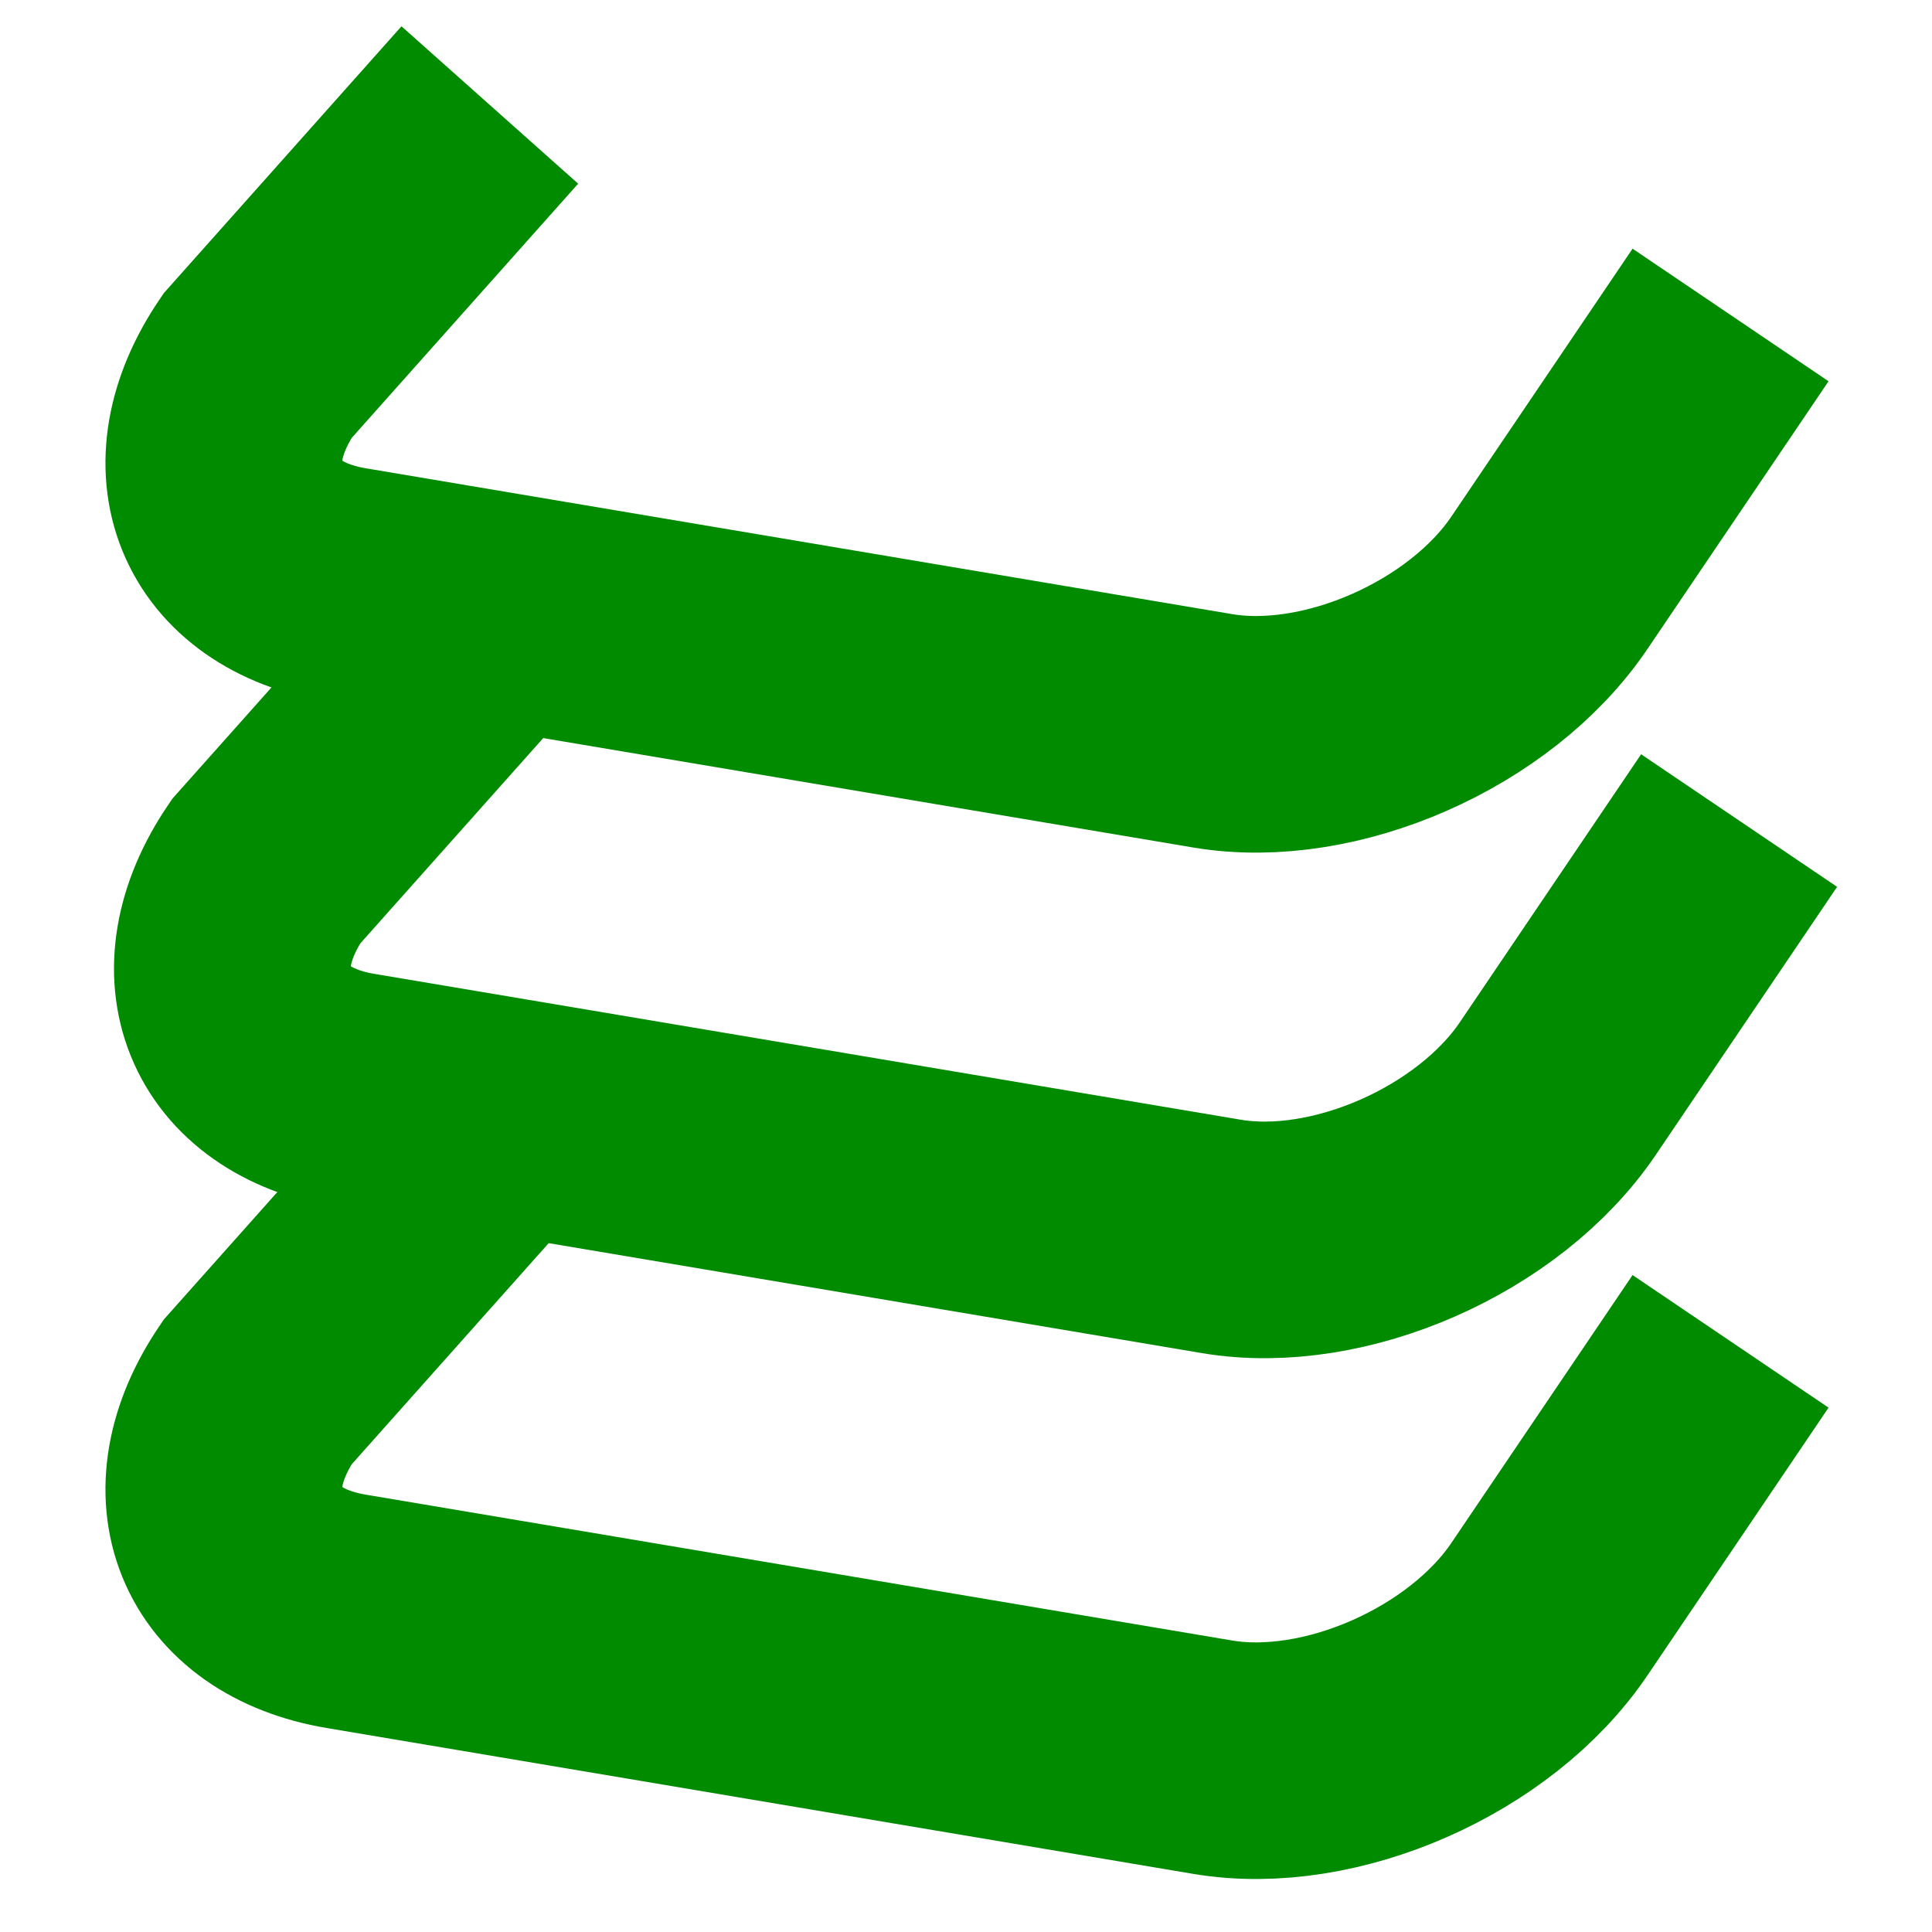
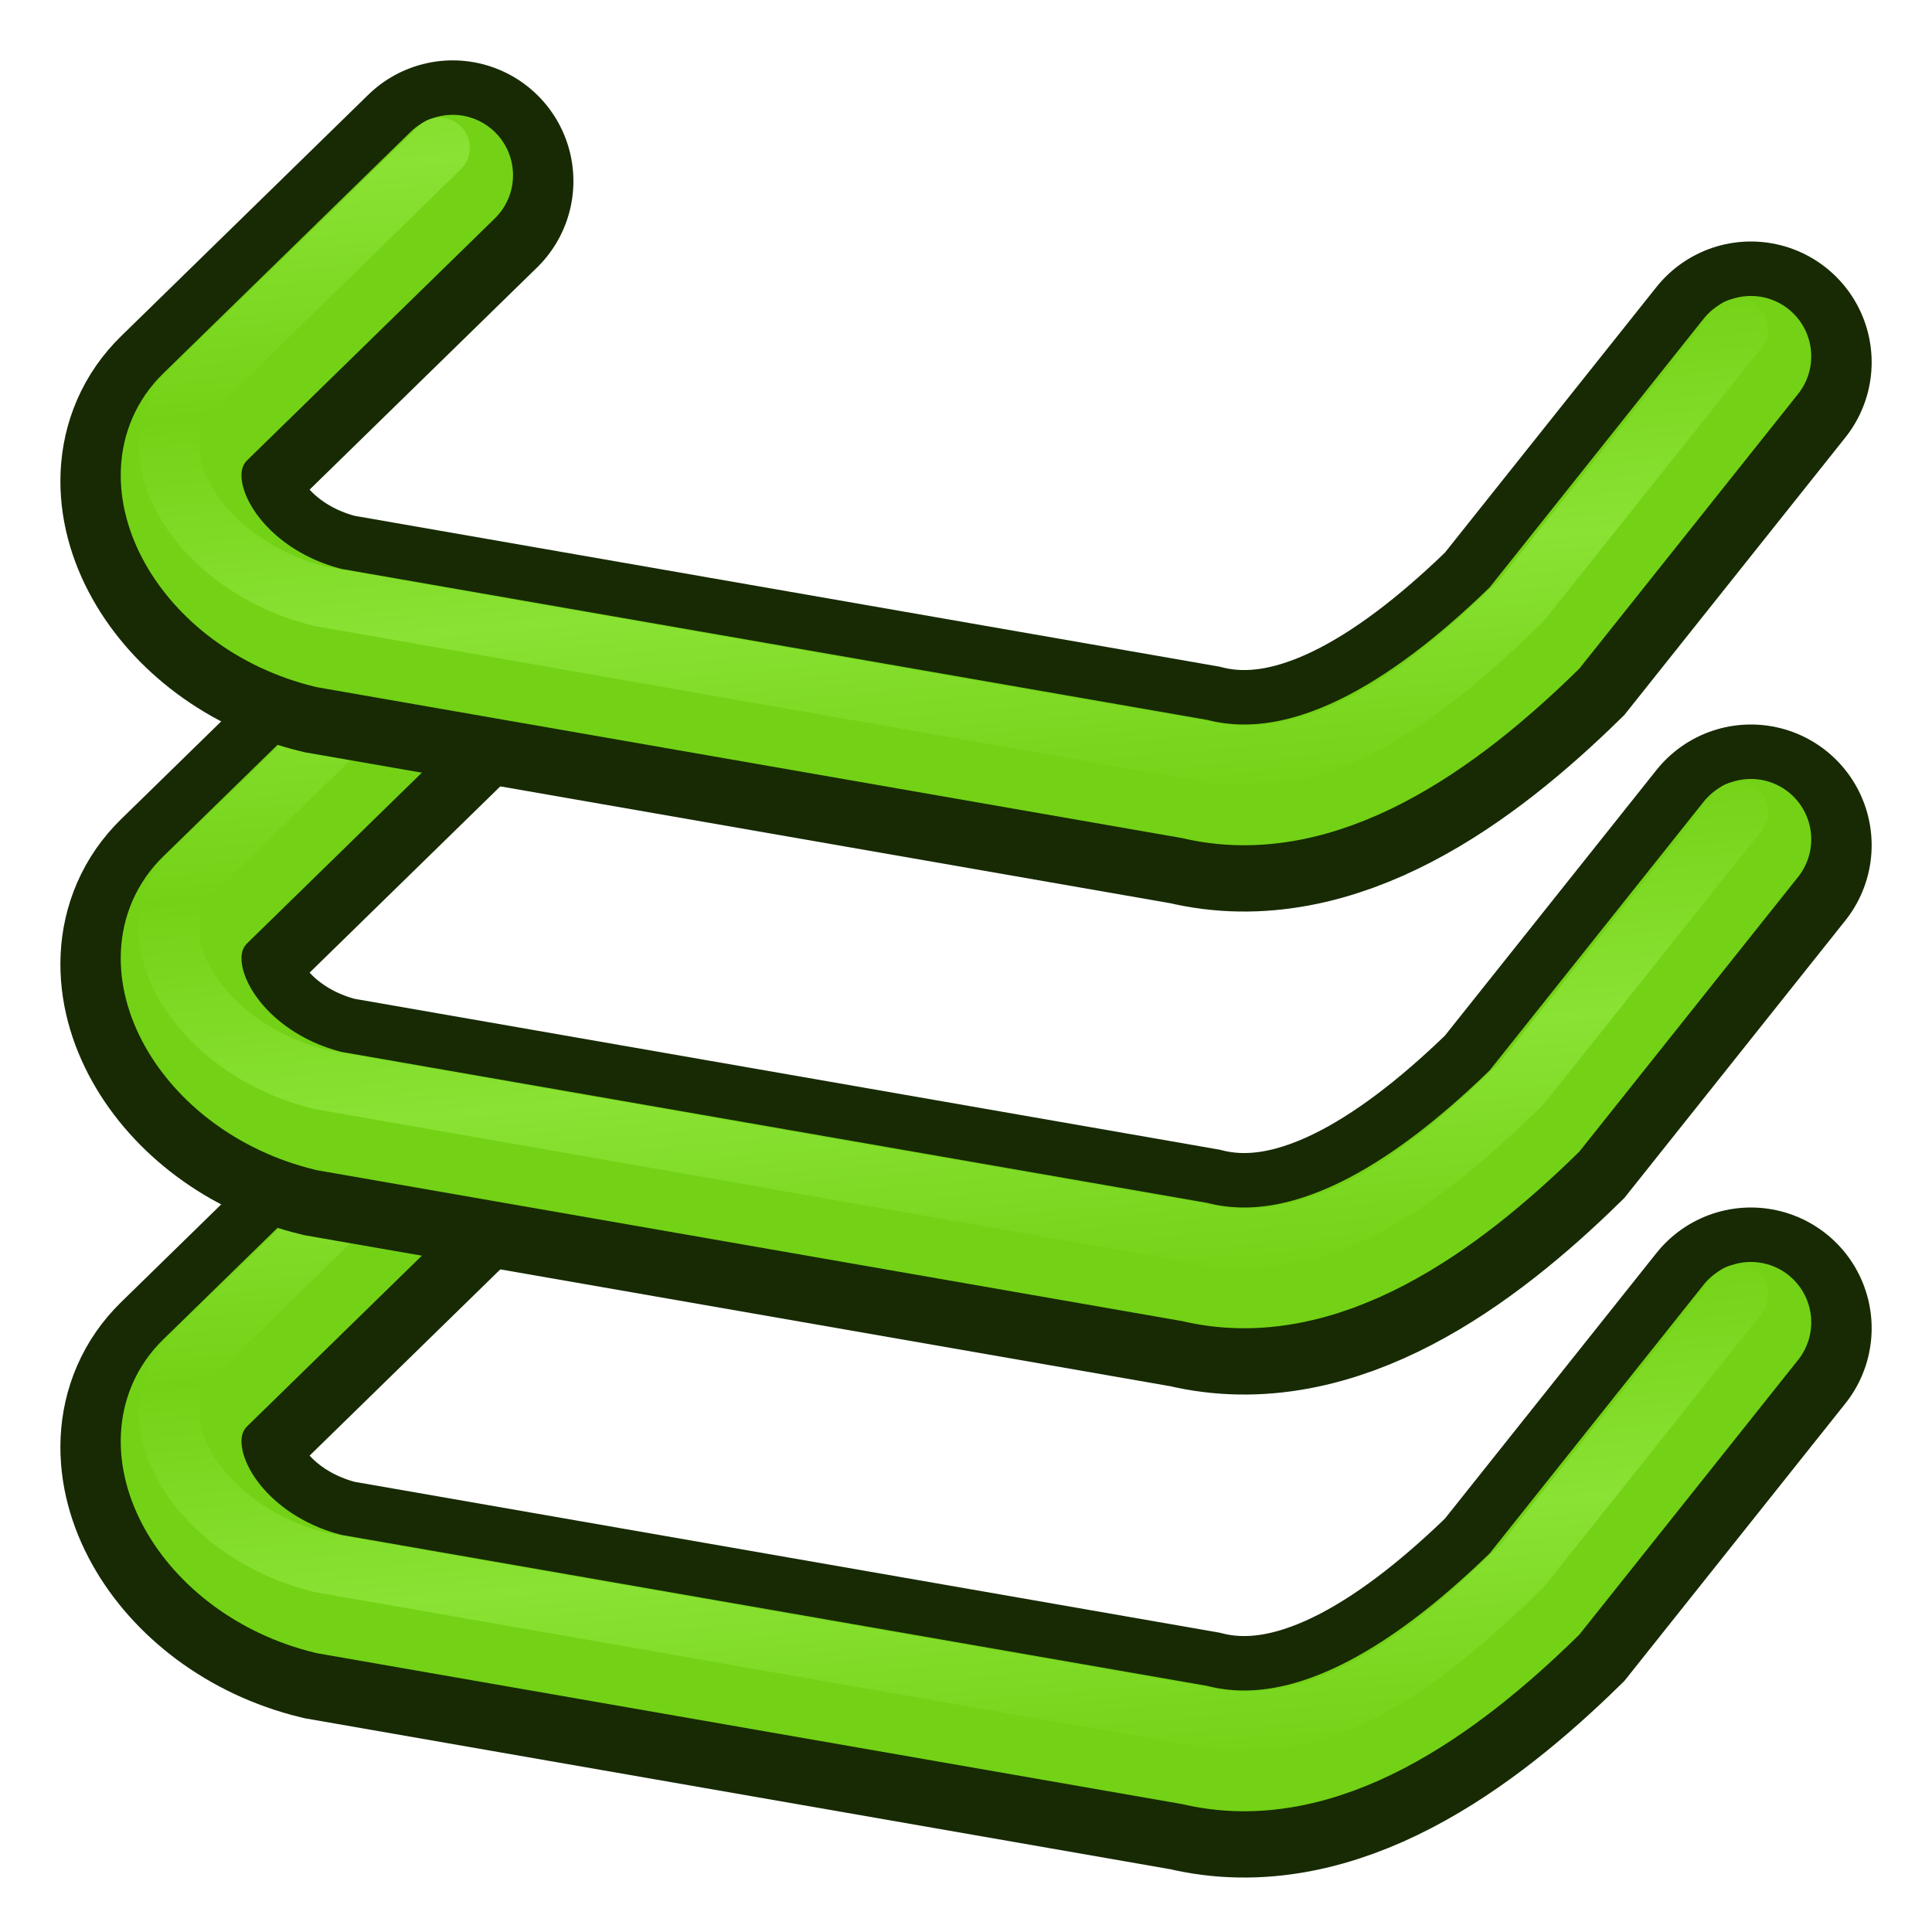
<svg xmlns="http://www.w3.org/2000/svg" xmlns:xlink="http://www.w3.org/1999/xlink" width="64px" height="64px" id="svg2816" version="1.1">
  <defs id="defs2818">
+     <linearGradient id="linearGradient3862">
+       <stop style="stop-color:#8ae234;stop-opacity:1" offset="0" id="stop3864" />
+       <stop style="stop-color:#73d216;stop-opacity:1" offset="1" id="stop3866" />
+     </linearGradient>
    <linearGradient id="linearGradient4513">
      <stop style="stop-color:#ffffff;stop-opacity:1;" offset="0" id="stop4515" />
      <stop style="stop-color:#999999;stop-opacity:1;" offset="1" id="stop4517" />
    </linearGradient>
    <linearGradient id="linearGradient3681">
      <stop id="stop3697" offset="0" style="stop-color:#fff110;stop-opacity:1;" />
      <stop style="stop-color:#cf7008;stop-opacity:1;" offset="1" id="stop3685" />
    </linearGradient>
    <pattern patternTransform="matrix(0.6764373,-0.8182915,2.457831,1.884455,-26.45061,18.29495)" id="pattern5231" xlink:href="#Strips1_1-4" />
    <pattern id="Strips1_1-4" patternTransform="matrix(0.6677284,-1.003708,2.426188,2.311455,3.476099,3.534923)" height="1" width="2" patternUnits="userSpaceOnUse">
      <rect id="rect4483-4" height="2" width="1" y="-0.5" x="0" style="fill:black;stroke:none" />
    </pattern>
    <pattern patternTransform="matrix(0.6677284,-1.003708,2.426188,2.311455,39.61838,8.96928)" id="pattern5231-4" xlink:href="#Strips1_1-6" />
    <pattern id="Strips1_1-6" patternTransform="matrix(0.6677284,-1.003708,2.426188,2.311455,3.476099,3.534923)" height="1" width="2" patternUnits="userSpaceOnUse">
      <rect id="rect4483-0" height="2" width="1" y="-0.5" x="0" style="fill:black;stroke:none" />
    </pattern>
    <pattern patternTransform="matrix(0.6651338,-1.06313,2.41676,2.448297,-49.76257,2.954681)" id="pattern5296" xlink:href="#pattern5231-3" />
    <pattern patternTransform="matrix(0.6677284,-1.003708,2.426188,2.311455,-26.33628,10.8872)" id="pattern5231-3" xlink:href="#Strips1_1-4-3" />
    <pattern id="Strips1_1-4-3" patternTransform="matrix(0.6677284,-1.003708,2.426188,2.311455,3.476099,3.534923)" height="1" width="2" patternUnits="userSpaceOnUse">
      <rect id="rect4483-4-6" height="2" width="1" y="-0.5" x="0" style="fill:black;stroke:none" />
    </pattern>
    <pattern patternTransform="matrix(0.4284489,-0.6215585,1.556767,1.431396,27.94841,13.30646)" id="pattern5330" xlink:href="#Strips1_1-9" />
    <pattern id="Strips1_1-9" patternTransform="matrix(0.6677284,-1.003708,2.426188,2.311455,3.476099,3.534923)" height="1" width="2" patternUnits="userSpaceOnUse">
      <rect id="rect4483-3" height="2" width="1" y="-0.5" x="0" style="fill:black;stroke:none" />
    </pattern>
    <linearGradient xlink:href="#linearGradient3681" id="linearGradient3687" x1="37.898" y1="41.088" x2="4.061" y2="40.169" gradientUnits="userSpaceOnUse" gradientTransform="translate(127.2727,-51.27273)" />
    <linearGradient xlink:href="#linearGradient3681" id="linearGradient3695" x1="37.894" y1="40.485" x2="59.811" y2="43.559" gradientUnits="userSpaceOnUse" gradientTransform="translate(127.2727,-51.27273)" />
    <linearGradient id="linearGradient3681-3">
      <stop id="stop3697-3" offset="0" style="stop-color:#fff110;stop-opacity:1;" />
      <stop style="stop-color:#cf7008;stop-opacity:1;" offset="1" id="stop3685-4" />
    </linearGradient>
    <linearGradient y2="43.559" x2="59.811" y1="40.485" x1="37.894" gradientTransform="translate(-37.00068,-20.48737)" gradientUnits="userSpaceOnUse" id="linearGradient3608" xlink:href="#linearGradient3681-3" />
    <linearGradient id="linearGradient4513-2">
      <stop style="stop-color:#ffffff;stop-opacity:1;" offset="0" id="stop4515-2" />
      <stop style="stop-color:#999999;stop-opacity:1;" offset="1" id="stop4517-4" />
    </linearGradient>
    <radialGradient r="23.635" fy="7.932" fx="32.152" cy="7.932" cx="32.152" gradientTransform="matrix(1,0,0,1.184116,-8.517325,-3.409757)" gradientUnits="userSpaceOnUse" id="radialGradient4538" xlink:href="#linearGradient4513-2" />
    <linearGradient id="linearGradient4513-1">
      <stop style="stop-color:#ffffff;stop-opacity:1;" offset="0" id="stop4515-8" />
      <stop style="stop-color:#999999;stop-opacity:1;" offset="1" id="stop4517-6" />
    </linearGradient>
    <radialGradient r="23.635" fy="7.932" fx="32.152" cy="7.932" cx="32.152" gradientTransform="matrix(1,0,0,1.184116,-8.517325,-3.409757)" gradientUnits="userSpaceOnUse" id="radialGradient4538-6" xlink:href="#linearGradient4513-1" />
    <linearGradient id="linearGradient4513-1-3">
      <stop style="stop-color:#ffffff;stop-opacity:1;" offset="0" id="stop4515-8-7" />
      <stop style="stop-color:#999999;stop-opacity:1;" offset="1" id="stop4517-6-5" />
    </linearGradient>
    <radialGradient r="23.635" fy="35.869" fx="32.152" cy="35.869" cx="32.152" gradientTransform="matrix(0.3949791,0,0,1.184116,-2.716491,-26.06701)" gradientUnits="userSpaceOnUse" id="radialGradient3069" xlink:href="#linearGradient4513-1-3" />
    <linearGradient id="linearGradient4513-1-2">
      <stop style="stop-color:#ffffff;stop-opacity:1;" offset="0" id="stop4515-8-6" />
      <stop style="stop-color:#999999;stop-opacity:1;" offset="1" id="stop4517-6-6" />
    </linearGradient>
    <radialGradient r="23.635" fy="35.869" fx="32.152" cy="35.869" cx="32.152" gradientTransform="matrix(0.3949791,0,0,1.184116,-2.716491,-26.06701)" gradientUnits="userSpaceOnUse" id="radialGradient3102" xlink:href="#linearGradient4513-1-2" />
+     <linearGradient xlink:href="#linearGradient3862" id="linearGradient3868" x1="16.166" y1="5.127" x2="16.849" y2="12.905" gradientUnits="userSpaceOnUse" spreadMethod="reflect" />
+     <linearGradient xlink:href="#linearGradient3862-0" id="linearGradient3868-4" x1="16.166" y1="5.127" x2="16.849" y2="12.905" gradientUnits="userSpaceOnUse" spreadMethod="reflect" />
+     <linearGradient id="linearGradient3862-0">
+       <stop style="stop-color:#8ae234;stop-opacity:1" offset="0" id="stop3864-9" />
+       <stop style="stop-color:#73d216;stop-opacity:1" offset="1" id="stop3866-4" />
+     </linearGradient>
+     <linearGradient y2="12.905" x2="16.849" y1="5.127" x1="16.166" spreadMethod="reflect" gradientUnits="userSpaceOnUse" id="linearGradient3893" xlink:href="#linearGradient3862-0" />
+     <linearGradient xlink:href="#linearGradient3862-5" id="linearGradient3868-5" x1="16.166" y1="5.127" x2="16.849" y2="12.905" gradientUnits="userSpaceOnUse" spreadMethod="reflect" />
+     <linearGradient id="linearGradient3862-5">
+       <stop style="stop-color:#8ae234;stop-opacity:1" offset="0" id="stop3864-1" />
+       <stop style="stop-color:#73d216;stop-opacity:1" offset="1" id="stop3866-7" />
+     </linearGradient>
+     <linearGradient y2="12.905" x2="16.849" y1="5.127" x1="16.166" spreadMethod="reflect" gradientUnits="userSpaceOnUse" id="linearGradient3893-1" xlink:href="#linearGradient3862-5" />
  </defs>
  <g id="layer1">
-     <path style="color:#000000;display:inline;overflow:visible;visibility:visible;fill:none;stroke:#008b00;stroke-width:7.838;stroke-linecap:butt;stroke-linejoin:miter;stroke-miterlimit:4;stroke-dasharray:none;stroke-dashoffset:0;stroke-opacity:1;marker:none;enable-background:accumulate" d="m 16.226,37.478 -7.699,8.643 C 6.251,49.48 7.571,52.724 11.472,53.378 l 28.703,4.832 c 3.901,0.654 8.87,-1.538 11.145,-4.896 l 6.007,-8.88" id="rect3083-0-3" />
-     <path style="color:#000000;display:inline;overflow:visible;visibility:visible;fill:none;stroke:#008b00;stroke-width:7.838;stroke-linecap:butt;stroke-linejoin:miter;stroke-miterlimit:4;stroke-dasharray:none;stroke-dashoffset:0;stroke-opacity:1;marker:none;enable-background:accumulate" d="m 16.509,20.226 -7.699,8.643 C 6.534,32.228 7.854,35.472 11.755,36.126 l 28.703,4.832 c 3.901,0.654 8.87,-1.538 11.145,-4.896 l 6.007,-8.88" id="rect3083-0-3-8" />
-     <path style="color:#000000;display:inline;overflow:visible;visibility:visible;fill:none;stroke:#008b00;stroke-width:7.838;stroke-linecap:butt;stroke-linejoin:miter;stroke-miterlimit:4;stroke-dasharray:none;stroke-dashoffset:0;stroke-opacity:1;marker:none;enable-background:accumulate" d="m 16.226,3.478 -7.699,8.643 C 6.251,15.48 7.571,18.724 11.472,19.378 l 28.703,4.832 c 3.901,0.654 8.87,-1.538 11.145,-4.896 l 6.007,-8.88" id="rect3083-0-3-8-0" />
+     <g transform="translate(-3.0044107e-7,32)" id="g3870-1">
+       <path id="rect3083-0-3-8-0-5" d="m 14.995,6 -8.191,8 c -2.048,2 0,6 4.096,7 l 28.67,5 c 4.096,1 8.191,-2 11.263,-5 l 7.168,-9" style="color:#000000;fill:none;stroke:#172a04;stroke-width:8;stroke-linecap:round;stroke-linejoin:miter;stroke-miterlimit:4;stroke-opacity:1;stroke-dasharray:none;stroke-dashoffset:0;marker:none;visibility:visible;display:inline;overflow:visible;enable-background:accumulate" />
+       <path id="rect3083-0-3-8-0-1-27" d="M 14.995,5.804 6.803,13.804 c -2.048,2 0,6 4.096,7 l 28.67,5 c 4.096,1 8.191,-2 11.263,-5 l 7.168,-9" style="color:#000000;fill:none;stroke:#73d216;stroke-width:4;stroke-linecap:round;stroke-linejoin:miter;stroke-miterlimit:4;stroke-opacity:1;stroke-dasharray:none;stroke-dashoffset:0;marker:none;visibility:visible;display:inline;overflow:visible;enable-background:accumulate" />
+       <path id="rect3083-0-3-8-0-1-7-6" d="M 14.563,4.895 6.372,12.895 c -2.048,2 0.159,5.864 4.255,6.864 l 28.993,5.072 c 4.096,1 7.709,-1.936 10.781,-4.936 l 7.168,-9" style="color:#000000;fill:none;stroke:url(#linearGradient3893-1);stroke-width:2;stroke-linecap:round;stroke-linejoin:miter;stroke-miterlimit:4;stroke-opacity:1;stroke-dasharray:none;stroke-dashoffset:0;marker:none;visibility:visible;display:inline;overflow:visible;enable-background:accumulate" />
+     </g>
+     <g id="g3870-8" transform="translate(0,16)">
+       <path id="rect3083-0-3-8-0-8" d="m 14.995,6 -8.191,8 c -2.048,2 0,6 4.096,7 l 28.67,5 c 4.096,1 8.191,-2 11.263,-5 l 7.168,-9" style="color:#000000;fill:none;stroke:#172a04;stroke-width:8;stroke-linecap:round;stroke-linejoin:miter;stroke-miterlimit:4;stroke-opacity:1;stroke-dasharray:none;stroke-dashoffset:0;marker:none;visibility:visible;display:inline;overflow:visible;enable-background:accumulate" />
+       <path id="rect3083-0-3-8-0-1-2" d="M 14.995,5.804 6.803,13.804 c -2.048,2 0,6 4.096,7 l 28.67,5 c 4.096,1 8.191,-2 11.263,-5 l 7.168,-9" style="color:#000000;fill:none;stroke:#73d216;stroke-width:4;stroke-linecap:round;stroke-linejoin:miter;stroke-miterlimit:4;stroke-opacity:1;stroke-dasharray:none;stroke-dashoffset:0;marker:none;visibility:visible;display:inline;overflow:visible;enable-background:accumulate" />
+       <path id="rect3083-0-3-8-0-1-7-4" d="M 14.563,4.895 6.372,12.895 c -2.048,2 0.159,5.864 4.255,6.864 l 28.993,5.072 c 4.096,1 7.709,-1.936 10.781,-4.936 l 7.168,-9" style="color:#000000;fill:none;stroke:url(#linearGradient3893);stroke-width:2;stroke-linecap:round;stroke-linejoin:miter;stroke-miterlimit:4;stroke-opacity:1;stroke-dasharray:none;stroke-dashoffset:0;marker:none;visibility:visible;display:inline;overflow:visible;enable-background:accumulate" />
+     </g>
+     <g id="g3870">
+       <path id="rect3083-0-3-8-0" d="m 14.995,6 -8.191,8 c -2.048,2 0,6 4.096,7 l 28.67,5 c 4.096,1 8.191,-2 11.263,-5 l 7.168,-9" style="color:#000000;fill:none;stroke:#172a04;stroke-width:8;stroke-linecap:round;stroke-linejoin:miter;stroke-miterlimit:4;stroke-opacity:1;stroke-dasharray:none;stroke-dashoffset:0;marker:none;visibility:visible;display:inline;overflow:visible;enable-background:accumulate" />
+       <path id="rect3083-0-3-8-0-1" d="M 14.995,5.804 6.803,13.804 c -2.048,2 0,6 4.096,7 l 28.67,5 c 4.096,1 8.191,-2 11.263,-5 l 7.168,-9" style="color:#000000;fill:none;stroke:#73d216;stroke-width:4;stroke-linecap:round;stroke-linejoin:miter;stroke-miterlimit:4;stroke-opacity:1;stroke-dasharray:none;stroke-dashoffset:0;marker:none;visibility:visible;display:inline;overflow:visible;enable-background:accumulate" />
+       <path id="rect3083-0-3-8-0-1-7" d="M 14.563,4.895 6.372,12.895 c -2.048,2 0.159,5.864 4.255,6.864 l 28.993,5.072 c 4.096,1 7.709,-1.936 10.781,-4.936 l 7.168,-9" style="color:#000000;fill:none;stroke:url(#linearGradient3868);stroke-width:2;stroke-linecap:round;stroke-linejoin:miter;stroke-miterlimit:4;stroke-opacity:1;stroke-dasharray:none;stroke-dashoffset:0;marker:none;visibility:visible;display:inline;overflow:visible;enable-background:accumulate" />
+     </g>
  </g>
</svg>
